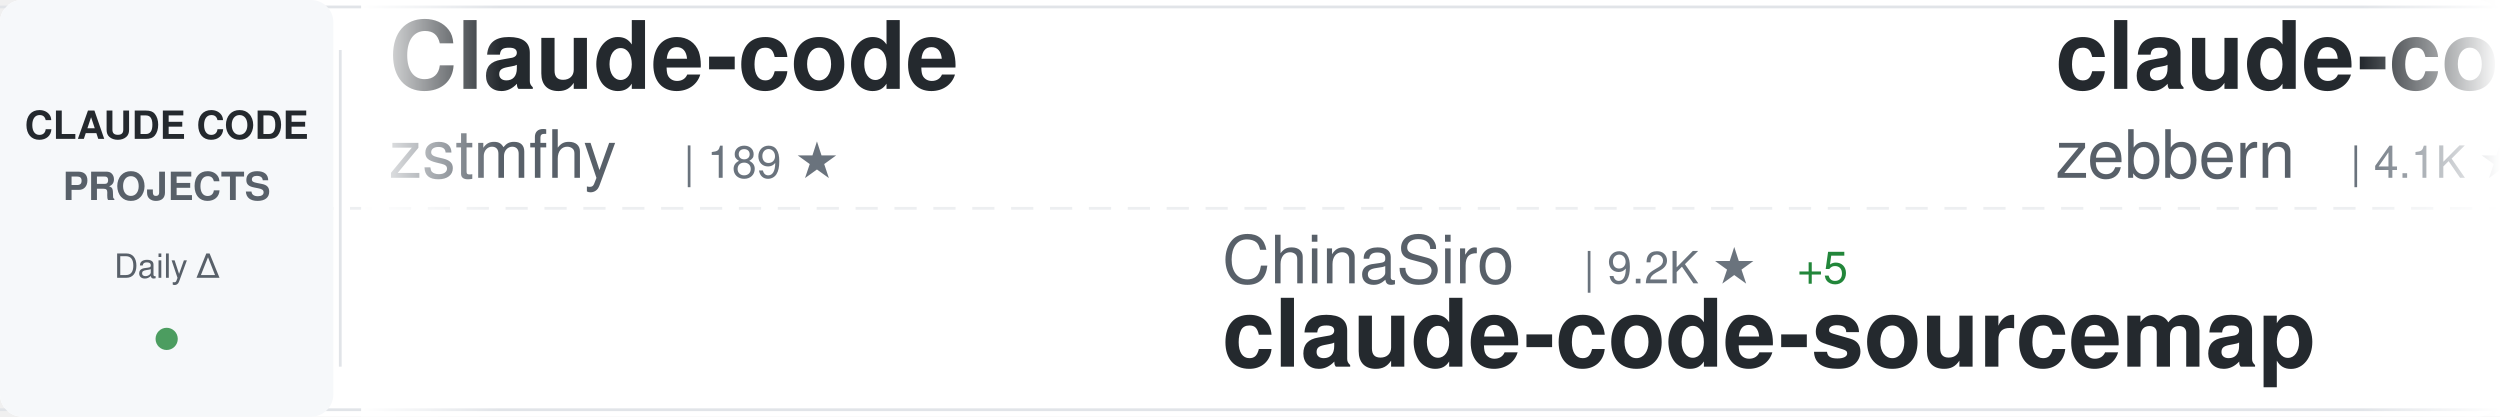
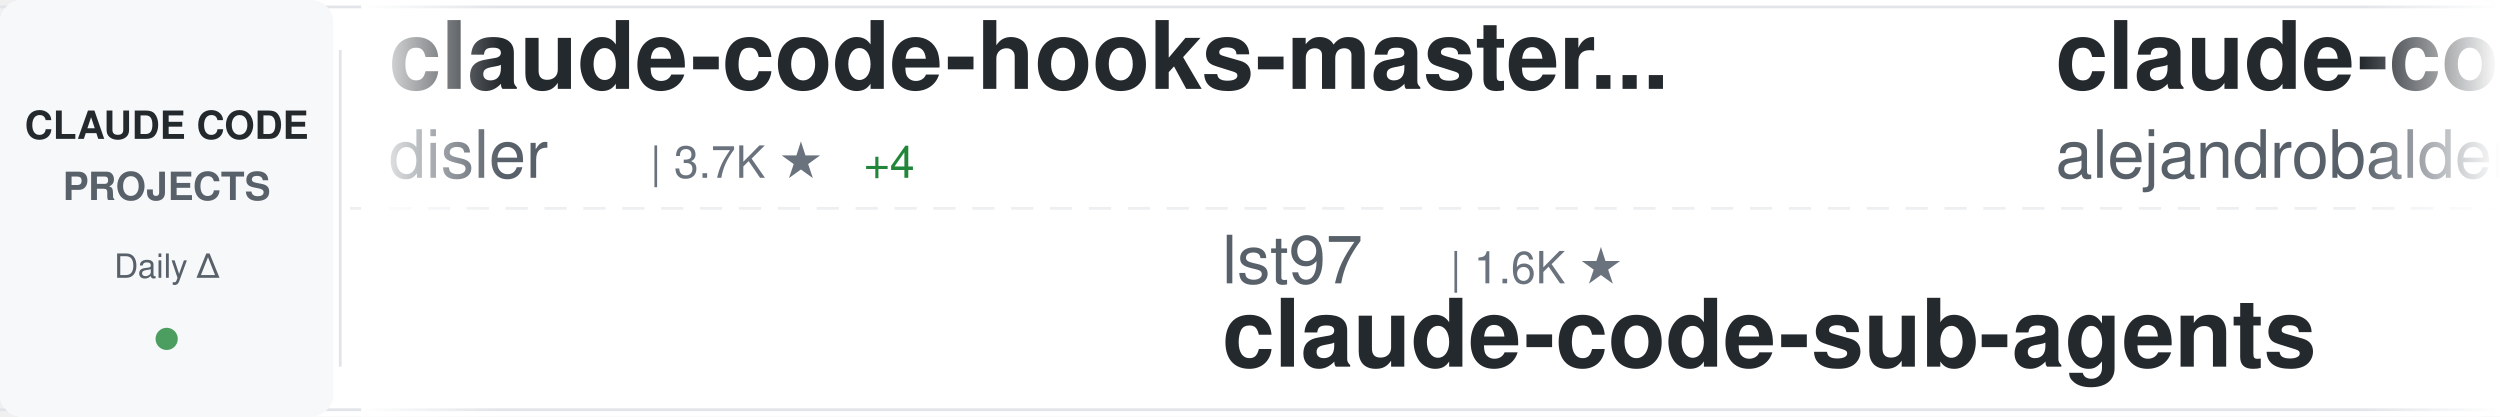
<svg xmlns="http://www.w3.org/2000/svg" width="900" height="150">
  <defs>
    <linearGradient id="awesomeLeftFade" x1="0%" y1="0%" x2="100%" y2="0%">
      <stop offset="0%" style="stop-color:#ffffff;stop-opacity:1" />
      <stop offset="100%" style="stop-color:#ffffff;stop-opacity:0" />
    </linearGradient>
    <linearGradient id="awesomeRightFade" x1="0%" y1="0%" x2="100%" y2="0%">
      <stop offset="0%" style="stop-color:#ffffff;stop-opacity:0" />
      <stop offset="100%" style="stop-color:#ffffff;stop-opacity:1" />
    </linearGradient>
  </defs>
  <rect width="900" height="150" fill="#ffffff" rx="8" />
  <rect x="0" y="2" width="900" height="1" fill="#e1e4e8" />
  <rect x="0" y="147" width="900" height="1" fill="#e1e4e8" />
  <line x1="0" y1="75" x2="900" y2="75" stroke="#e1e4e8" stroke-width="1" stroke-dasharray="8 6" opacity="0.6" />
  <rect x="0" y="0" width="120" height="150" fill="#f6f8fa" rx="8" />
  <text x="60" y="50" font-family="-apple-system, BlinkMacSystemFont, 'Segoe UI', Helvetica, Arial, sans-serif" font-size="14" font-weight="600" fill="#24292e" text-anchor="middle">CLAUDE CODE</text>
  <text x="60" y="72" font-family="-apple-system, BlinkMacSystemFont, 'Segoe UI', Helvetica, Arial, sans-serif" font-size="14" font-weight="600" fill="#586069" text-anchor="middle">PROJECTS</text>
  <text x="60" y="100" font-family="-apple-system, BlinkMacSystemFont, 'Segoe UI', Helvetica, Arial, sans-serif" font-size="12" font-weight="500" fill="#586069" text-anchor="middle">Daily Δ</text>
  <circle cx="60" cy="122" r="4" fill="#22863a" opacity="0.8" />
  <rect x="122" y="18" width="1" height="114" fill="#e1e4e8" />
  <clipPath id="awesomeTickerClip">
    <rect x="130" y="0" width="770" height="150" />
  </clipPath>
  <g clip-path="url(#awesomeTickerClip)">
    <g id="awesomeTickerItems">
      <animateTransform attributeName="transform" attributeType="XML" type="translate" from="0 0" to="-3000 0" dur="54s" repeatCount="indefinite" />
      <g transform="translate(0, 0)">
-         <text x="140" y="32" font-family="-apple-system, BlinkMacSystemFont, 'Segoe UI', Helvetica, Arial, sans-serif" font-size="34" font-weight="600" fill="#24292e">Claude-code</text>
-         <text x="140" y="64" font-family="-apple-system, BlinkMacSystemFont, 'Segoe UI', Helvetica, Arial, sans-serif" font-size="24" font-weight="400" fill="#586069">zstmfhy</text>
-         <text x="246" y="64" font-family="-apple-system, BlinkMacSystemFont, 'Segoe UI', Helvetica, Arial, sans-serif" font-size="16" font-weight="500" fill="#6a737d">| 189 ★</text>
+         <text x="140" y="32" font-family="-apple-system, BlinkMacSystemFont, 'Segoe UI', Helvetica, Arial, sans-serif" font-size="34" font-weight="600" fill="#24292e">claude-code-hooks-master...</text>
+         <text x="140" y="64" font-family="-apple-system, BlinkMacSystemFont, 'Segoe UI', Helvetica, Arial, sans-serif" font-size="24" font-weight="400" fill="#586069">disler</text>
+         <text x="234" y="64" font-family="-apple-system, BlinkMacSystemFont, 'Segoe UI', Helvetica, Arial, sans-serif" font-size="16" font-weight="500" fill="#6a737d">| 3.7K ★</text>
+         <text x="311" y="64" font-family="-apple-system, BlinkMacSystemFont, 'Segoe UI', Helvetica, Arial, sans-serif" font-size="16" font-weight="500" fill="#22863a"> +4</text>
      </g>
      <g transform="translate(300, 0)">
-         <text x="140" y="102" font-family="-apple-system, BlinkMacSystemFont, 'Segoe UI', Helvetica, Arial, sans-serif" font-size="24" font-weight="400" fill="#586069">ChinaSiro</text>
-         <text x="270" y="102" font-family="-apple-system, BlinkMacSystemFont, 'Segoe UI', Helvetica, Arial, sans-serif" font-size="16" font-weight="500" fill="#6a737d">| 9.2K ★</text>
-         <text x="347" y="102" font-family="-apple-system, BlinkMacSystemFont, 'Segoe UI', Helvetica, Arial, sans-serif" font-size="16" font-weight="500" fill="#22863a"> +5</text>
-         <text x="140" y="132" font-family="-apple-system, BlinkMacSystemFont, 'Segoe UI', Helvetica, Arial, sans-serif" font-size="34" font-weight="600" fill="#24292e">claude-code-sourcemap</text>
+         <text x="140" y="102" font-family="-apple-system, BlinkMacSystemFont, 'Segoe UI', Helvetica, Arial, sans-serif" font-size="24" font-weight="400" fill="#586069">lst97</text>
+         <text x="222" y="102" font-family="-apple-system, BlinkMacSystemFont, 'Segoe UI', Helvetica, Arial, sans-serif" font-size="16" font-weight="500" fill="#6a737d">| 1.6K ★</text>
+         <text x="140" y="132" font-family="-apple-system, BlinkMacSystemFont, 'Segoe UI', Helvetica, Arial, sans-serif" font-size="34" font-weight="600" fill="#24292e">claude-code-sub-agents</text>
      </g>
      <g transform="translate(600, 0)">
-         <text x="140" y="32" font-family="-apple-system, BlinkMacSystemFont, 'Segoe UI', Helvetica, Arial, sans-serif" font-size="34" font-weight="600" fill="#24292e">claude-code-guide</text>
-         <text x="140" y="64" font-family="-apple-system, BlinkMacSystemFont, 'Segoe UI', Helvetica, Arial, sans-serif" font-size="24" font-weight="400" fill="#586069">zebbern</text>
-         <text x="246" y="64" font-family="-apple-system, BlinkMacSystemFont, 'Segoe UI', Helvetica, Arial, sans-serif" font-size="16" font-weight="500" fill="#6a737d">| 4.1K ★</text>
-         <text x="323" y="64" font-family="-apple-system, BlinkMacSystemFont, 'Segoe UI', Helvetica, Arial, sans-serif" font-size="16" font-weight="500" fill="#22863a"> +3</text>
+         <text x="140" y="32" font-family="-apple-system, BlinkMacSystemFont, 'Segoe UI', Helvetica, Arial, sans-serif" font-size="34" font-weight="600" fill="#24292e">claude-code-from-source</text>
+         <text x="140" y="64" font-family="-apple-system, BlinkMacSystemFont, 'Segoe UI', Helvetica, Arial, sans-serif" font-size="24" font-weight="400" fill="#586069">alejandrobalderas</text>
+         <text x="366" y="64" font-family="-apple-system, BlinkMacSystemFont, 'Segoe UI', Helvetica, Arial, sans-serif" font-size="16" font-weight="500" fill="#6a737d">| 1.9K ★</text>
+         <text x="443" y="64" font-family="-apple-system, BlinkMacSystemFont, 'Segoe UI', Helvetica, Arial, sans-serif" font-size="16" font-weight="500" fill="#22863a"> +1</text>
      </g>
      <g transform="translate(900, 0)">
-         <text x="140" y="102" font-family="-apple-system, BlinkMacSystemFont, 'Segoe UI', Helvetica, Arial, sans-serif" font-size="24" font-weight="400" fill="#586069">feiskyer</text>
-         <text x="258" y="102" font-family="-apple-system, BlinkMacSystemFont, 'Segoe UI', Helvetica, Arial, sans-serif" font-size="16" font-weight="500" fill="#6a737d">| 1.5K ★</text>
-         <text x="335" y="102" font-family="-apple-system, BlinkMacSystemFont, 'Segoe UI', Helvetica, Arial, sans-serif" font-size="16" font-weight="500" fill="#22863a"> +1</text>
-         <text x="140" y="132" font-family="-apple-system, BlinkMacSystemFont, 'Segoe UI', Helvetica, Arial, sans-serif" font-size="34" font-weight="600" fill="#24292e">claude-code-settings</text>
+         <text x="140" y="102" font-family="-apple-system, BlinkMacSystemFont, 'Segoe UI', Helvetica, Arial, sans-serif" font-size="24" font-weight="400" fill="#586069">shareAI-lab</text>
+         <text x="294" y="102" font-family="-apple-system, BlinkMacSystemFont, 'Segoe UI', Helvetica, Arial, sans-serif" font-size="16" font-weight="500" fill="#6a737d">| 60.9K ★</text>
+         <text x="380" y="102" font-family="-apple-system, BlinkMacSystemFont, 'Segoe UI', Helvetica, Arial, sans-serif" font-size="16" font-weight="500" fill="#22863a"> +167</text>
+         <text x="140" y="132" font-family="-apple-system, BlinkMacSystemFont, 'Segoe UI', Helvetica, Arial, sans-serif" font-size="34" font-weight="600" fill="#24292e">learn-claude-code</text>
      </g>
      <g transform="translate(1200, 0)">
-         <text x="140" y="32" font-family="-apple-system, BlinkMacSystemFont, 'Segoe UI', Helvetica, Arial, sans-serif" font-size="34" font-weight="600" fill="#24292e">claude-code-source</text>
-         <text x="140" y="64" font-family="-apple-system, BlinkMacSystemFont, 'Segoe UI', Helvetica, Arial, sans-serif" font-size="24" font-weight="400" fill="#586069">JrCx7scC</text>
-         <text x="258" y="64" font-family="-apple-system, BlinkMacSystemFont, 'Segoe UI', Helvetica, Arial, sans-serif" font-size="16" font-weight="500" fill="#6a737d">| 368 ★</text>
+         <text x="140" y="32" font-family="-apple-system, BlinkMacSystemFont, 'Segoe UI', Helvetica, Arial, sans-serif" font-size="34" font-weight="600" fill="#24292e">claude-code-action</text>
+         <text x="140" y="64" font-family="-apple-system, BlinkMacSystemFont, 'Segoe UI', Helvetica, Arial, sans-serif" font-size="24" font-weight="400" fill="#586069">anthropics</text>
+         <text x="282" y="64" font-family="-apple-system, BlinkMacSystemFont, 'Segoe UI', Helvetica, Arial, sans-serif" font-size="16" font-weight="500" fill="#6a737d">| 7.6K ★</text>
+         <text x="359" y="64" font-family="-apple-system, BlinkMacSystemFont, 'Segoe UI', Helvetica, Arial, sans-serif" font-size="16" font-weight="500" fill="#22863a"> +16</text>
      </g>
      <g transform="translate(1500, 0)">
-         <text x="140" y="102" font-family="-apple-system, BlinkMacSystemFont, 'Segoe UI', Helvetica, Arial, sans-serif" font-size="24" font-weight="400" fill="#586069">pedrohcgs</text>
-         <text x="270" y="102" font-family="-apple-system, BlinkMacSystemFont, 'Segoe UI', Helvetica, Arial, sans-serif" font-size="16" font-weight="500" fill="#6a737d">| 1.1K ★</text>
-         <text x="347" y="102" font-family="-apple-system, BlinkMacSystemFont, 'Segoe UI', Helvetica, Arial, sans-serif" font-size="16" font-weight="500" fill="#22863a"> +1</text>
-         <text x="140" y="132" font-family="-apple-system, BlinkMacSystemFont, 'Segoe UI', Helvetica, Arial, sans-serif" font-size="34" font-weight="600" fill="#24292e">claude-code-my-workflow</text>
+         <text x="140" y="102" font-family="-apple-system, BlinkMacSystemFont, 'Segoe UI', Helvetica, Arial, sans-serif" font-size="24" font-weight="400" fill="#586069">farion1231</text>
+         <text x="282" y="102" font-family="-apple-system, BlinkMacSystemFont, 'Segoe UI', Helvetica, Arial, sans-serif" font-size="16" font-weight="500" fill="#6a737d">| 73.3K ★</text>
+         <text x="368" y="102" font-family="-apple-system, BlinkMacSystemFont, 'Segoe UI', Helvetica, Arial, sans-serif" font-size="16" font-weight="500" fill="#22863a"> +861</text>
+         <text x="140" y="132" font-family="-apple-system, BlinkMacSystemFont, 'Segoe UI', Helvetica, Arial, sans-serif" font-size="34" font-weight="600" fill="#24292e">cc-switch</text>
      </g>
      <g transform="translate(1800, 0)">
-         <text x="140" y="32" font-family="-apple-system, BlinkMacSystemFont, 'Segoe UI', Helvetica, Arial, sans-serif" font-size="34" font-weight="600" fill="#24292e">claude-code-security-rev...</text>
-         <text x="140" y="64" font-family="-apple-system, BlinkMacSystemFont, 'Segoe UI', Helvetica, Arial, sans-serif" font-size="24" font-weight="400" fill="#586069">anthropics</text>
-         <text x="282" y="64" font-family="-apple-system, BlinkMacSystemFont, 'Segoe UI', Helvetica, Arial, sans-serif" font-size="16" font-weight="500" fill="#6a737d">| 4.6K ★</text>
-         <text x="359" y="64" font-family="-apple-system, BlinkMacSystemFont, 'Segoe UI', Helvetica, Arial, sans-serif" font-size="16" font-weight="500" fill="#22863a"> +10</text>
+         <text x="140" y="32" font-family="-apple-system, BlinkMacSystemFont, 'Segoe UI', Helvetica, Arial, sans-serif" font-size="34" font-weight="600" fill="#24292e">Claude-Code</text>
+         <text x="140" y="64" font-family="-apple-system, BlinkMacSystemFont, 'Segoe UI', Helvetica, Arial, sans-serif" font-size="24" font-weight="400" fill="#586069">pengchengneo</text>
+         <text x="306" y="64" font-family="-apple-system, BlinkMacSystemFont, 'Segoe UI', Helvetica, Arial, sans-serif" font-size="16" font-weight="500" fill="#6a737d">| 1.4K ★</text>
+         <text x="383" y="64" font-family="-apple-system, BlinkMacSystemFont, 'Segoe UI', Helvetica, Arial, sans-serif" font-size="16" font-weight="500" fill="#22863a"> +7</text>
      </g>
      <g transform="translate(2100, 0)">
-         <text x="140" y="102" font-family="-apple-system, BlinkMacSystemFont, 'Segoe UI', Helvetica, Arial, sans-serif" font-size="24" font-weight="400" fill="#586069">Yuyz0112</text>
-         <text x="258" y="102" font-family="-apple-system, BlinkMacSystemFont, 'Segoe UI', Helvetica, Arial, sans-serif" font-size="16" font-weight="500" fill="#6a737d">| 2.4K ★</text>
-         <text x="335" y="102" font-family="-apple-system, BlinkMacSystemFont, 'Segoe UI', Helvetica, Arial, sans-serif" font-size="16" font-weight="500" fill="#22863a"> +2</text>
-         <text x="140" y="132" font-family="-apple-system, BlinkMacSystemFont, 'Segoe UI', Helvetica, Arial, sans-serif" font-size="34" font-weight="600" fill="#24292e">claude-code-reverse</text>
+         <text x="140" y="102" font-family="-apple-system, BlinkMacSystemFont, 'Segoe UI', Helvetica, Arial, sans-serif" font-size="24" font-weight="400" fill="#586069">1rgs</text>
+         <text x="210" y="102" font-family="-apple-system, BlinkMacSystemFont, 'Segoe UI', Helvetica, Arial, sans-serif" font-size="16" font-weight="500" fill="#6a737d">| 3.6K ★</text>
+         <text x="287" y="102" font-family="-apple-system, BlinkMacSystemFont, 'Segoe UI', Helvetica, Arial, sans-serif" font-size="16" font-weight="500" fill="#22863a"> +4</text>
+         <text x="140" y="132" font-family="-apple-system, BlinkMacSystemFont, 'Segoe UI', Helvetica, Arial, sans-serif" font-size="34" font-weight="600" fill="#24292e">claude-code-proxy</text>
      </g>
      <g transform="translate(2400, 0)">
-         <text x="140" y="32" font-family="-apple-system, BlinkMacSystemFont, 'Segoe UI', Helvetica, Arial, sans-serif" font-size="34" font-weight="600" fill="#24292e">claude-code-telegram</text>
-         <text x="140" y="64" font-family="-apple-system, BlinkMacSystemFont, 'Segoe UI', Helvetica, Arial, sans-serif" font-size="24" font-weight="400" fill="#586069">RichardAtCT</text>
-         <text x="294" y="64" font-family="-apple-system, BlinkMacSystemFont, 'Segoe UI', Helvetica, Arial, sans-serif" font-size="16" font-weight="500" fill="#6a737d">| 2.6K ★</text>
-         <text x="371" y="64" font-family="-apple-system, BlinkMacSystemFont, 'Segoe UI', Helvetica, Arial, sans-serif" font-size="16" font-weight="500" fill="#22863a"> +2</text>
+         <text x="140" y="32" font-family="-apple-system, BlinkMacSystemFont, 'Segoe UI', Helvetica, Arial, sans-serif" font-size="34" font-weight="600" fill="#24292e">claude-code-showcase</text>
+         <text x="140" y="64" font-family="-apple-system, BlinkMacSystemFont, 'Segoe UI', Helvetica, Arial, sans-serif" font-size="24" font-weight="400" fill="#586069">ChrisWiles</text>
+         <text x="282" y="64" font-family="-apple-system, BlinkMacSystemFont, 'Segoe UI', Helvetica, Arial, sans-serif" font-size="16" font-weight="500" fill="#6a737d">| 5.9K ★</text>
+         <text x="359" y="64" font-family="-apple-system, BlinkMacSystemFont, 'Segoe UI', Helvetica, Arial, sans-serif" font-size="16" font-weight="500" fill="#22863a"> +2</text>
      </g>
      <g transform="translate(2700, 0)">
-         <text x="140" y="102" font-family="-apple-system, BlinkMacSystemFont, 'Segoe UI', Helvetica, Arial, sans-serif" font-size="24" font-weight="400" fill="#586069">centminmod</text>
-         <text x="282" y="102" font-family="-apple-system, BlinkMacSystemFont, 'Segoe UI', Helvetica, Arial, sans-serif" font-size="16" font-weight="500" fill="#6a737d">| 2.3K ★</text>
-         <text x="359" y="102" font-family="-apple-system, BlinkMacSystemFont, 'Segoe UI', Helvetica, Arial, sans-serif" font-size="16" font-weight="500" fill="#22863a"> +3</text>
-         <text x="140" y="132" font-family="-apple-system, BlinkMacSystemFont, 'Segoe UI', Helvetica, Arial, sans-serif" font-size="34" font-weight="600" fill="#24292e">my-claude-code-setup</text>
+         <text x="140" y="102" font-family="-apple-system, BlinkMacSystemFont, 'Segoe UI', Helvetica, Arial, sans-serif" font-size="24" font-weight="400" fill="#586069">luyao618</text>
+         <text x="258" y="102" font-family="-apple-system, BlinkMacSystemFont, 'Segoe UI', Helvetica, Arial, sans-serif" font-size="16" font-weight="500" fill="#6a737d">| 1.4K ★</text>
+         <text x="335" y="102" font-family="-apple-system, BlinkMacSystemFont, 'Segoe UI', Helvetica, Arial, sans-serif" font-size="16" font-weight="500" fill="#22863a"> +2</text>
+         <text x="140" y="132" font-family="-apple-system, BlinkMacSystemFont, 'Segoe UI', Helvetica, Arial, sans-serif" font-size="34" font-weight="600" fill="#24292e">Claude-Code-Source-Study</text>
      </g>
      <g transform="translate(3000, 0)">
-         <text x="140" y="32" font-family="-apple-system, BlinkMacSystemFont, 'Segoe UI', Helvetica, Arial, sans-serif" font-size="34" font-weight="600" fill="#24292e">Claude-code</text>
-         <text x="140" y="64" font-family="-apple-system, BlinkMacSystemFont, 'Segoe UI', Helvetica, Arial, sans-serif" font-size="24" font-weight="400" fill="#586069">zstmfhy</text>
-         <text x="246" y="64" font-family="-apple-system, BlinkMacSystemFont, 'Segoe UI', Helvetica, Arial, sans-serif" font-size="16" font-weight="500" fill="#6a737d">| 189 ★</text>
+         <text x="140" y="32" font-family="-apple-system, BlinkMacSystemFont, 'Segoe UI', Helvetica, Arial, sans-serif" font-size="34" font-weight="600" fill="#24292e">claude-code-hooks-master...</text>
+         <text x="140" y="64" font-family="-apple-system, BlinkMacSystemFont, 'Segoe UI', Helvetica, Arial, sans-serif" font-size="24" font-weight="400" fill="#586069">disler</text>
+         <text x="234" y="64" font-family="-apple-system, BlinkMacSystemFont, 'Segoe UI', Helvetica, Arial, sans-serif" font-size="16" font-weight="500" fill="#6a737d">| 3.7K ★</text>
+         <text x="311" y="64" font-family="-apple-system, BlinkMacSystemFont, 'Segoe UI', Helvetica, Arial, sans-serif" font-size="16" font-weight="500" fill="#22863a"> +4</text>
      </g>
      <g transform="translate(3300, 0)">
-         <text x="140" y="102" font-family="-apple-system, BlinkMacSystemFont, 'Segoe UI', Helvetica, Arial, sans-serif" font-size="24" font-weight="400" fill="#586069">ChinaSiro</text>
-         <text x="270" y="102" font-family="-apple-system, BlinkMacSystemFont, 'Segoe UI', Helvetica, Arial, sans-serif" font-size="16" font-weight="500" fill="#6a737d">| 9.2K ★</text>
-         <text x="347" y="102" font-family="-apple-system, BlinkMacSystemFont, 'Segoe UI', Helvetica, Arial, sans-serif" font-size="16" font-weight="500" fill="#22863a"> +5</text>
-         <text x="140" y="132" font-family="-apple-system, BlinkMacSystemFont, 'Segoe UI', Helvetica, Arial, sans-serif" font-size="34" font-weight="600" fill="#24292e">claude-code-sourcemap</text>
+         <text x="140" y="102" font-family="-apple-system, BlinkMacSystemFont, 'Segoe UI', Helvetica, Arial, sans-serif" font-size="24" font-weight="400" fill="#586069">lst97</text>
+         <text x="222" y="102" font-family="-apple-system, BlinkMacSystemFont, 'Segoe UI', Helvetica, Arial, sans-serif" font-size="16" font-weight="500" fill="#6a737d">| 1.6K ★</text>
+         <text x="140" y="132" font-family="-apple-system, BlinkMacSystemFont, 'Segoe UI', Helvetica, Arial, sans-serif" font-size="34" font-weight="600" fill="#24292e">claude-code-sub-agents</text>
      </g>
      <g transform="translate(3600, 0)">
-         <text x="140" y="32" font-family="-apple-system, BlinkMacSystemFont, 'Segoe UI', Helvetica, Arial, sans-serif" font-size="34" font-weight="600" fill="#24292e">claude-code-guide</text>
-         <text x="140" y="64" font-family="-apple-system, BlinkMacSystemFont, 'Segoe UI', Helvetica, Arial, sans-serif" font-size="24" font-weight="400" fill="#586069">zebbern</text>
-         <text x="246" y="64" font-family="-apple-system, BlinkMacSystemFont, 'Segoe UI', Helvetica, Arial, sans-serif" font-size="16" font-weight="500" fill="#6a737d">| 4.1K ★</text>
-         <text x="323" y="64" font-family="-apple-system, BlinkMacSystemFont, 'Segoe UI', Helvetica, Arial, sans-serif" font-size="16" font-weight="500" fill="#22863a"> +3</text>
+         <text x="140" y="32" font-family="-apple-system, BlinkMacSystemFont, 'Segoe UI', Helvetica, Arial, sans-serif" font-size="34" font-weight="600" fill="#24292e">claude-code-from-source</text>
+         <text x="140" y="64" font-family="-apple-system, BlinkMacSystemFont, 'Segoe UI', Helvetica, Arial, sans-serif" font-size="24" font-weight="400" fill="#586069">alejandrobalderas</text>
+         <text x="366" y="64" font-family="-apple-system, BlinkMacSystemFont, 'Segoe UI', Helvetica, Arial, sans-serif" font-size="16" font-weight="500" fill="#6a737d">| 1.9K ★</text>
+         <text x="443" y="64" font-family="-apple-system, BlinkMacSystemFont, 'Segoe UI', Helvetica, Arial, sans-serif" font-size="16" font-weight="500" fill="#22863a"> +1</text>
      </g>
      <g transform="translate(3900, 0)">
-         <text x="140" y="102" font-family="-apple-system, BlinkMacSystemFont, 'Segoe UI', Helvetica, Arial, sans-serif" font-size="24" font-weight="400" fill="#586069">feiskyer</text>
-         <text x="258" y="102" font-family="-apple-system, BlinkMacSystemFont, 'Segoe UI', Helvetica, Arial, sans-serif" font-size="16" font-weight="500" fill="#6a737d">| 1.5K ★</text>
-         <text x="335" y="102" font-family="-apple-system, BlinkMacSystemFont, 'Segoe UI', Helvetica, Arial, sans-serif" font-size="16" font-weight="500" fill="#22863a"> +1</text>
-         <text x="140" y="132" font-family="-apple-system, BlinkMacSystemFont, 'Segoe UI', Helvetica, Arial, sans-serif" font-size="34" font-weight="600" fill="#24292e">claude-code-settings</text>
+         <text x="140" y="102" font-family="-apple-system, BlinkMacSystemFont, 'Segoe UI', Helvetica, Arial, sans-serif" font-size="24" font-weight="400" fill="#586069">shareAI-lab</text>
+         <text x="294" y="102" font-family="-apple-system, BlinkMacSystemFont, 'Segoe UI', Helvetica, Arial, sans-serif" font-size="16" font-weight="500" fill="#6a737d">| 60.9K ★</text>
+         <text x="380" y="102" font-family="-apple-system, BlinkMacSystemFont, 'Segoe UI', Helvetica, Arial, sans-serif" font-size="16" font-weight="500" fill="#22863a"> +167</text>
+         <text x="140" y="132" font-family="-apple-system, BlinkMacSystemFont, 'Segoe UI', Helvetica, Arial, sans-serif" font-size="34" font-weight="600" fill="#24292e">learn-claude-code</text>
      </g>
    </g>
  </g>
  <rect x="130" y="0" width="50" height="150" fill="url(#awesomeLeftFade)" />
  <rect x="850" y="0" width="50" height="150" fill="url(#awesomeRightFade)" />
</svg>
